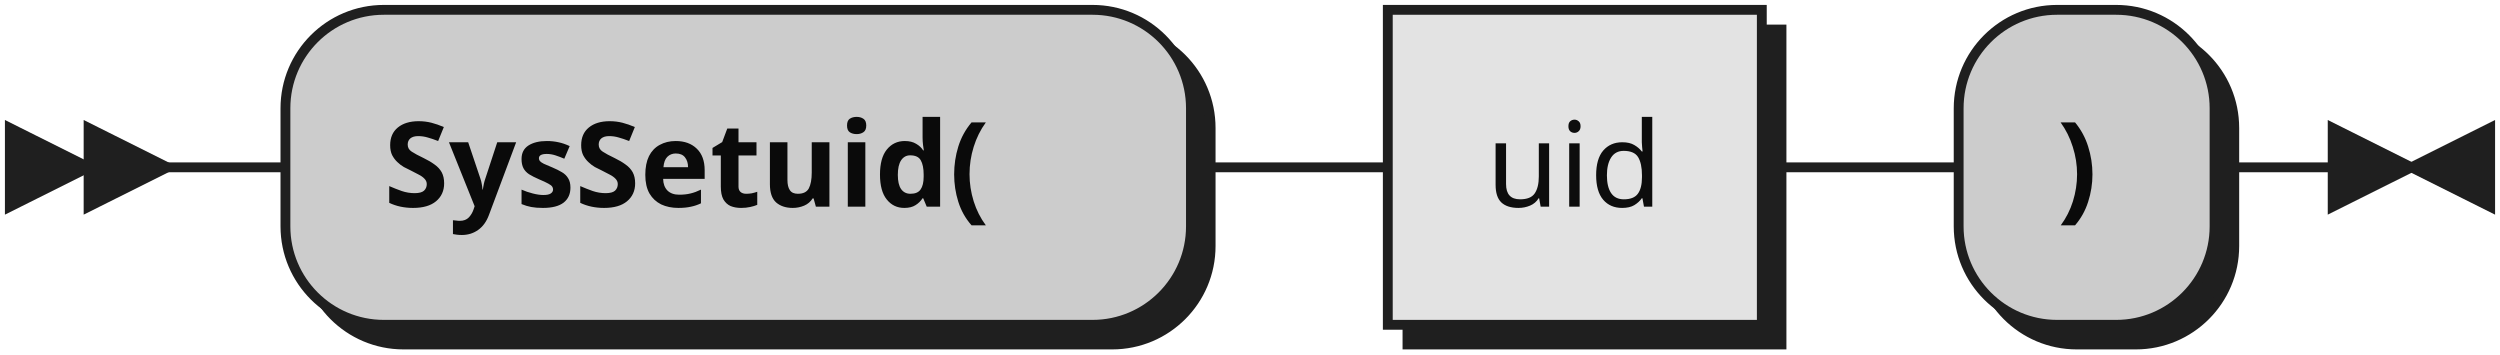
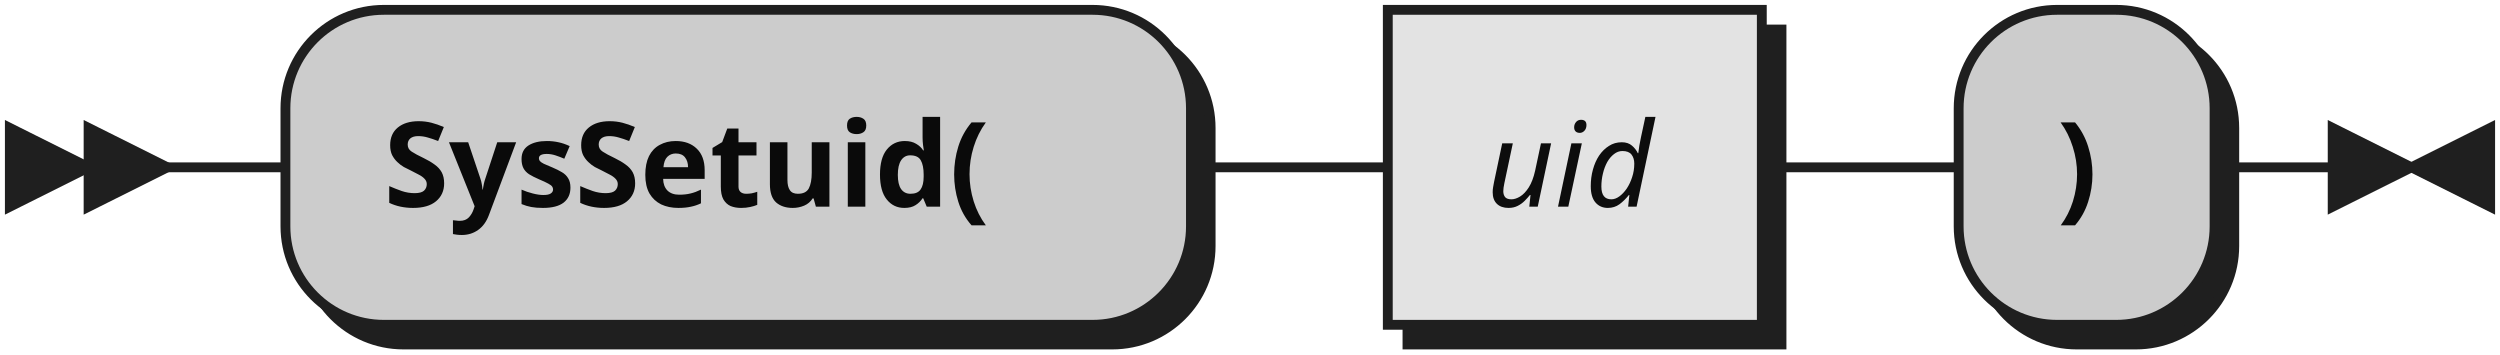
- <svg xmlns="http://www.w3.org/2000/svg" xmlns:xlink="http://www.w3.org/1999/xlink" width="254" height="36">
+ <svg xmlns="http://www.w3.org/2000/svg" width="254" height="36">
  <defs>
    <style type="text/css">
               @namespace "http://www.w3.org/2000/svg";
               .line                 {fill: none; stroke: #1F1F1F;}
               .bold-line            {stroke: #0A0A0A; shape-rendering: crispEdges; stroke-width:
               2; }
               .thin-line            {stroke: #0F0F0F; shape-rendering: crispEdges}
               .filled               {fill: #1F1F1F; stroke: none;}
               text.terminal         {font-family: Verdana, Sans-serif;
               font-size: 12px;
               fill: #0A0A0A;
               font-weight: bold;
               }
-                text.nonterminal      {font-family: Verdana, Sans-serif;
+                text.nonterminal      {font-family: Verdana, Sans-serif; font-style: italic;
               font-size: 12px;
               fill: #0D0D0D;
               }
               text.regexp           {font-family: Verdana, Sans-serif;
               font-size: 12px;
               fill: #0F0F0F;
               }
               rect, circle, polygon {fill: #1F1F1F; stroke: #1F1F1F;}
               rect.terminal         {fill: #CCCCCC; stroke: #1F1F1F;}
               rect.nonterminal      {fill: #E3E3E3; stroke: #1F1F1F;}
               rect.text             {fill: none; stroke: none;}    
               polygon.regexp        {fill: #EFEFEF; stroke: #1F1F1F;}
               
            </style>
  </defs>
  <polygon points="9 17 1 13 1 21" />
  <polygon points="17 17 9 13 9 21" />
  <rect x="31" y="3" width="92" height="32" rx="10" />
  <rect x="29" y="1" width="92" height="32" class="terminal" rx="10" />
  <text class="terminal" x="39" y="21">SysSetuid(</text>
-   <a xlink:href="#uid" xlink:title="uid">
-     <rect x="143" y="3" width="38" height="32" />
-     <rect x="141" y="1" width="38" height="32" class="nonterminal" />
-     <text class="nonterminal" x="151" y="21">uid</text>
-   </a>
+   <rect x="143" y="3" width="38" height="32" />
+   <rect x="141" y="1" width="38" height="32" class="nonterminal" />
+   <text class="nonterminal" x="151" y="21">uid</text>
  <rect x="201" y="3" width="26" height="32" rx="10" />
  <rect x="199" y="1" width="26" height="32" class="terminal" rx="10" />
  <text class="terminal" x="209" y="21">)</text>
  <path class="line" d="m17 17 h2 m0 0 h10 m92 0 h10 m0 0 h10 m38 0 h10 m0 0 h10 m26 0 h10 m3 0 h-3" />
  <polygon points="245 17 253 13 253 21" />
  <polygon points="245 17 237 13 237 21" />
</svg>
